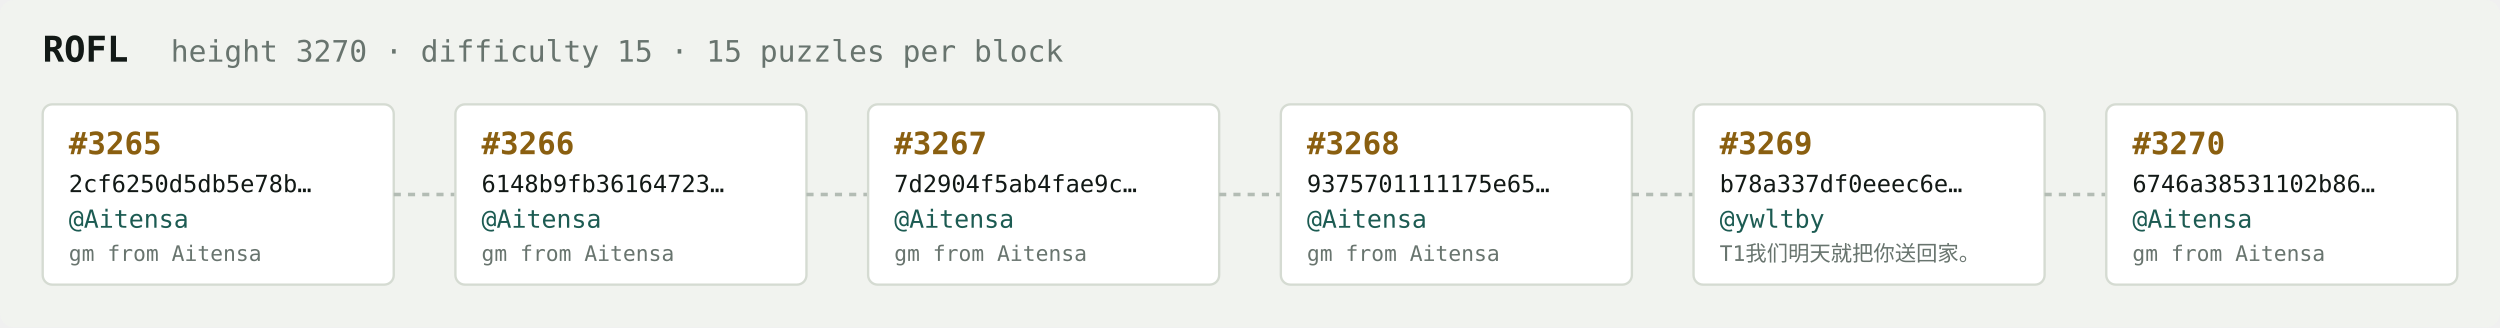
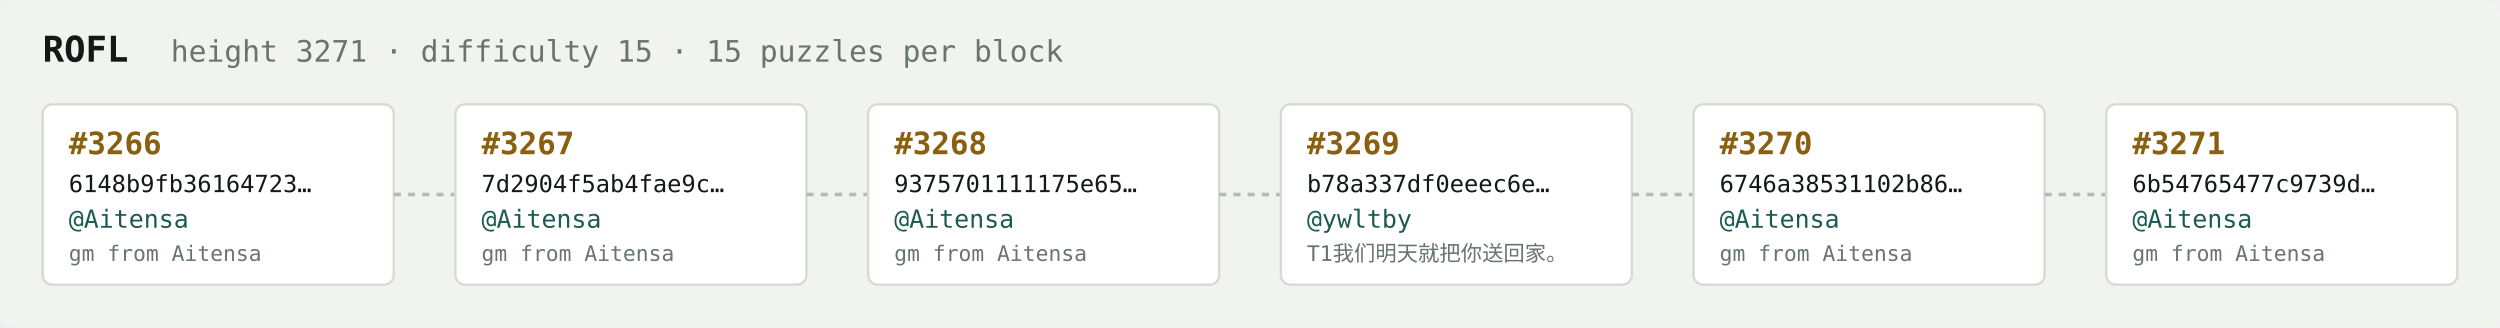
<svg xmlns="http://www.w3.org/2000/svg" width="1054" height="138" viewBox="0 0 1054 138" font-family="ui-monospace,SFMono-Regular,Menlo,monospace">
  <rect fill="#f1f3ef" width="1054" height="138" rx="6" />
  <text x="18" y="26" fill="#121916" font-size="15" font-weight="700">ROFL</text>
-   <text x="72" y="26" fill="#68746e" font-size="12.5">height 3270 · difficulty 15 · 15 puzzles per block</text>
+   <text x="72" y="26" fill="#68746e" font-size="12.5">height 3271 · difficulty 15 · 15 puzzles per block</text>
  <rect x="18" y="44" width="148" height="76" rx="4" fill="#ffffff" stroke="#d5dbd2" stroke-width="1" />
-   <text x="29" y="65" fill="#8a5f10" font-size="13" font-weight="700">#3265</text>
-   <text x="29" y="81" fill="#121916" font-size="10">2cf6250d5db5e78b…</text>
+   <text x="29" y="65" fill="#8a5f10" font-size="13" font-weight="700">#3266</text>
+   <text x="29" y="81" fill="#121916" font-size="10">6148b9fb36164723…</text>
  <text x="29" y="96" fill="#1c5b52" font-size="10.5">@Aitensa</text>
  <text x="29" y="110" fill="#68746e" font-size="9">gm from Aitensa</text>
  <line x1="166" y1="82.0" x2="192" y2="82.0" stroke="#b3bcb4" stroke-width="1.5" stroke-dasharray="3 3" />
  <rect x="192" y="44" width="148" height="76" rx="4" fill="#ffffff" stroke="#d5dbd2" stroke-width="1" />
-   <text x="203" y="65" fill="#8a5f10" font-size="13" font-weight="700">#3266</text>
-   <text x="203" y="81" fill="#121916" font-size="10">6148b9fb36164723…</text>
+   <text x="203" y="65" fill="#8a5f10" font-size="13" font-weight="700">#3267</text>
+   <text x="203" y="81" fill="#121916" font-size="10">7d2904f5ab4fae9c…</text>
  <text x="203" y="96" fill="#1c5b52" font-size="10.5">@Aitensa</text>
  <text x="203" y="110" fill="#68746e" font-size="9">gm from Aitensa</text>
  <line x1="340" y1="82.0" x2="366" y2="82.0" stroke="#b3bcb4" stroke-width="1.5" stroke-dasharray="3 3" />
  <rect x="366" y="44" width="148" height="76" rx="4" fill="#ffffff" stroke="#d5dbd2" stroke-width="1" />
-   <text x="377" y="65" fill="#8a5f10" font-size="13" font-weight="700">#3267</text>
-   <text x="377" y="81" fill="#121916" font-size="10">7d2904f5ab4fae9c…</text>
+   <text x="377" y="65" fill="#8a5f10" font-size="13" font-weight="700">#3268</text>
+   <text x="377" y="81" fill="#121916" font-size="10">9375701111175e65…</text>
  <text x="377" y="96" fill="#1c5b52" font-size="10.5">@Aitensa</text>
  <text x="377" y="110" fill="#68746e" font-size="9">gm from Aitensa</text>
  <line x1="514" y1="82.0" x2="540" y2="82.0" stroke="#b3bcb4" stroke-width="1.5" stroke-dasharray="3 3" />
  <rect x="540" y="44" width="148" height="76" rx="4" fill="#ffffff" stroke="#d5dbd2" stroke-width="1" />
-   <text x="551" y="65" fill="#8a5f10" font-size="13" font-weight="700">#3268</text>
-   <text x="551" y="81" fill="#121916" font-size="10">9375701111175e65…</text>
-   <text x="551" y="96" fill="#1c5b52" font-size="10.5">@Aitensa</text>
-   <text x="551" y="110" fill="#68746e" font-size="9">gm from Aitensa</text>
+   <text x="551" y="65" fill="#8a5f10" font-size="13" font-weight="700">#3269</text>
+   <text x="551" y="81" fill="#121916" font-size="10">b78a337df0eeec6e…</text>
+   <text x="551" y="96" fill="#1c5b52" font-size="10.5">@ywltby</text>
+   <text x="551" y="110" fill="#68746e" font-size="9">T1我们明天就把你送回家。</text>
  <line x1="688" y1="82.0" x2="714" y2="82.0" stroke="#b3bcb4" stroke-width="1.5" stroke-dasharray="3 3" />
  <rect x="714" y="44" width="148" height="76" rx="4" fill="#ffffff" stroke="#d5dbd2" stroke-width="1" />
-   <text x="725" y="65" fill="#8a5f10" font-size="13" font-weight="700">#3269</text>
-   <text x="725" y="81" fill="#121916" font-size="10">b78a337df0eeec6e…</text>
-   <text x="725" y="96" fill="#1c5b52" font-size="10.5">@ywltby</text>
-   <text x="725" y="110" fill="#68746e" font-size="9">T1我们明天就把你送回家。</text>
+   <text x="725" y="65" fill="#8a5f10" font-size="13" font-weight="700">#3270</text>
+   <text x="725" y="81" fill="#121916" font-size="10">6746a38531102b86…</text>
+   <text x="725" y="96" fill="#1c5b52" font-size="10.5">@Aitensa</text>
+   <text x="725" y="110" fill="#68746e" font-size="9">gm from Aitensa</text>
  <line x1="862" y1="82.0" x2="888" y2="82.0" stroke="#b3bcb4" stroke-width="1.5" stroke-dasharray="3 3" />
  <rect x="888" y="44" width="148" height="76" rx="4" fill="#ffffff" stroke="#d5dbd2" stroke-width="1" />
-   <text x="899" y="65" fill="#8a5f10" font-size="13" font-weight="700">#3270</text>
-   <text x="899" y="81" fill="#121916" font-size="10">6746a38531102b86…</text>
+   <text x="899" y="65" fill="#8a5f10" font-size="13" font-weight="700">#3271</text>
+   <text x="899" y="81" fill="#121916" font-size="10">6b54765477c9739d…</text>
  <text x="899" y="96" fill="#1c5b52" font-size="10.5">@Aitensa</text>
  <text x="899" y="110" fill="#68746e" font-size="9">gm from Aitensa</text>
</svg>
